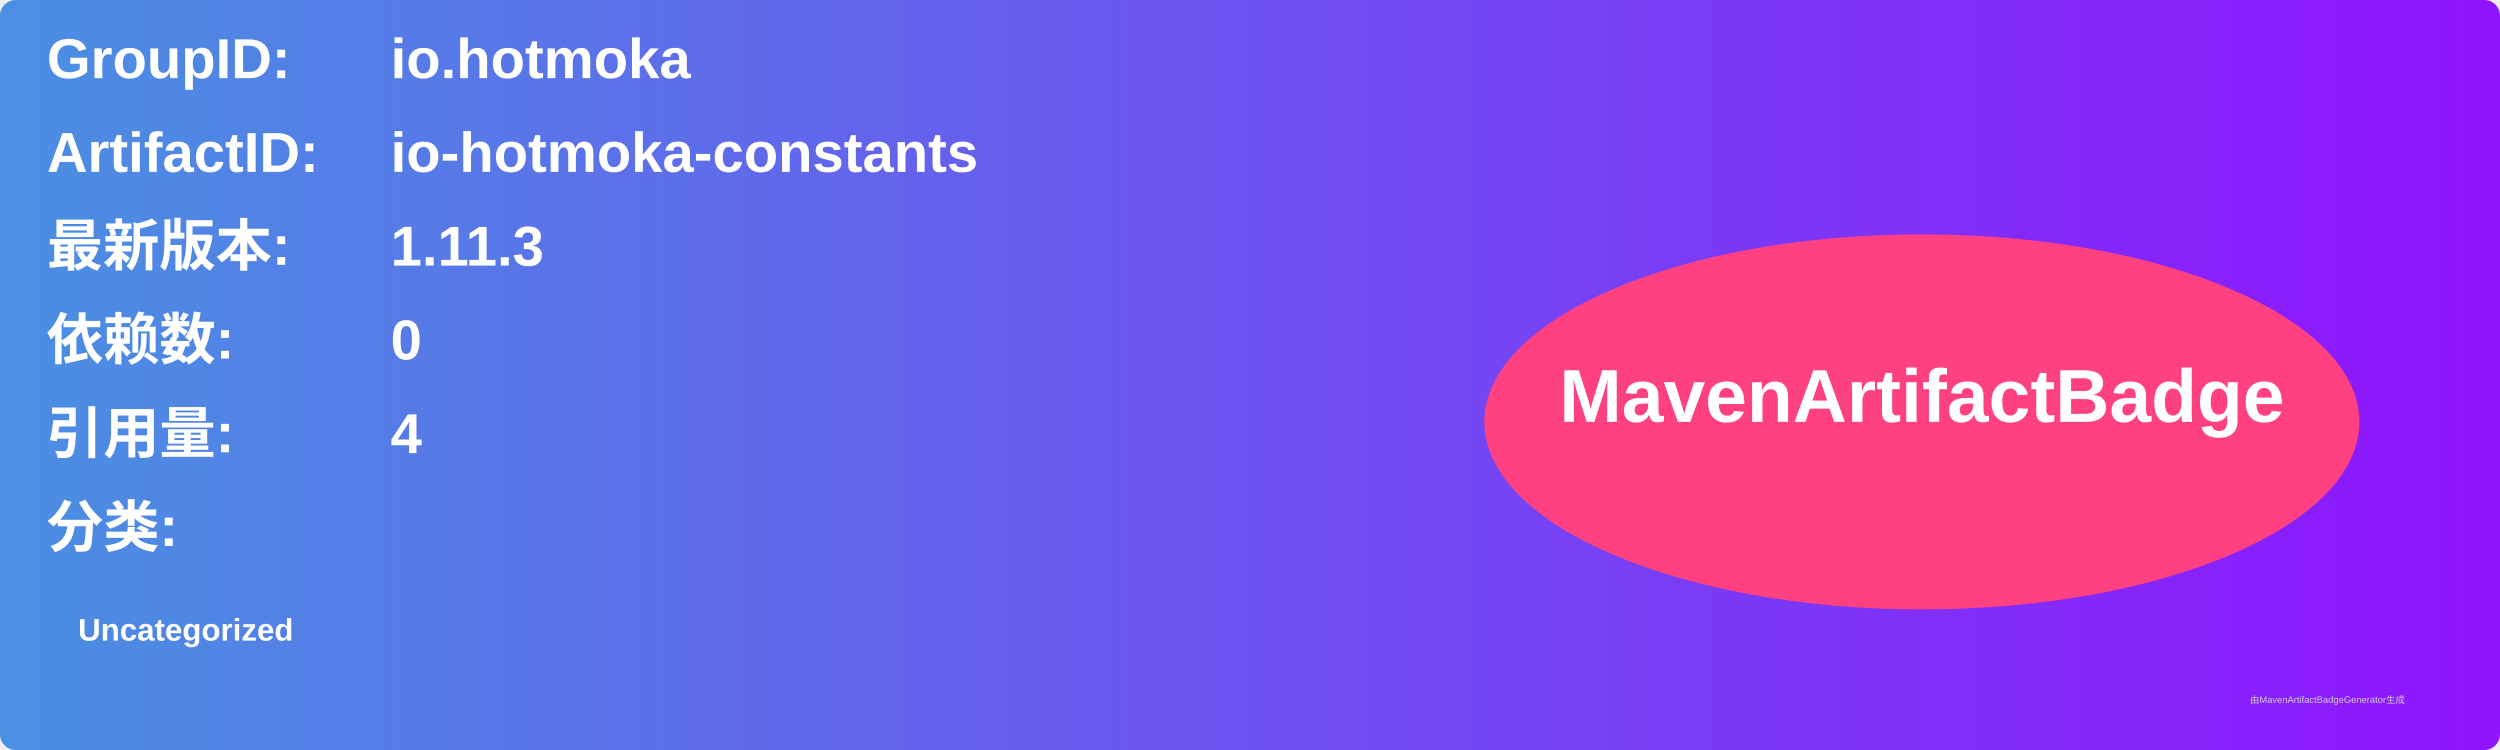
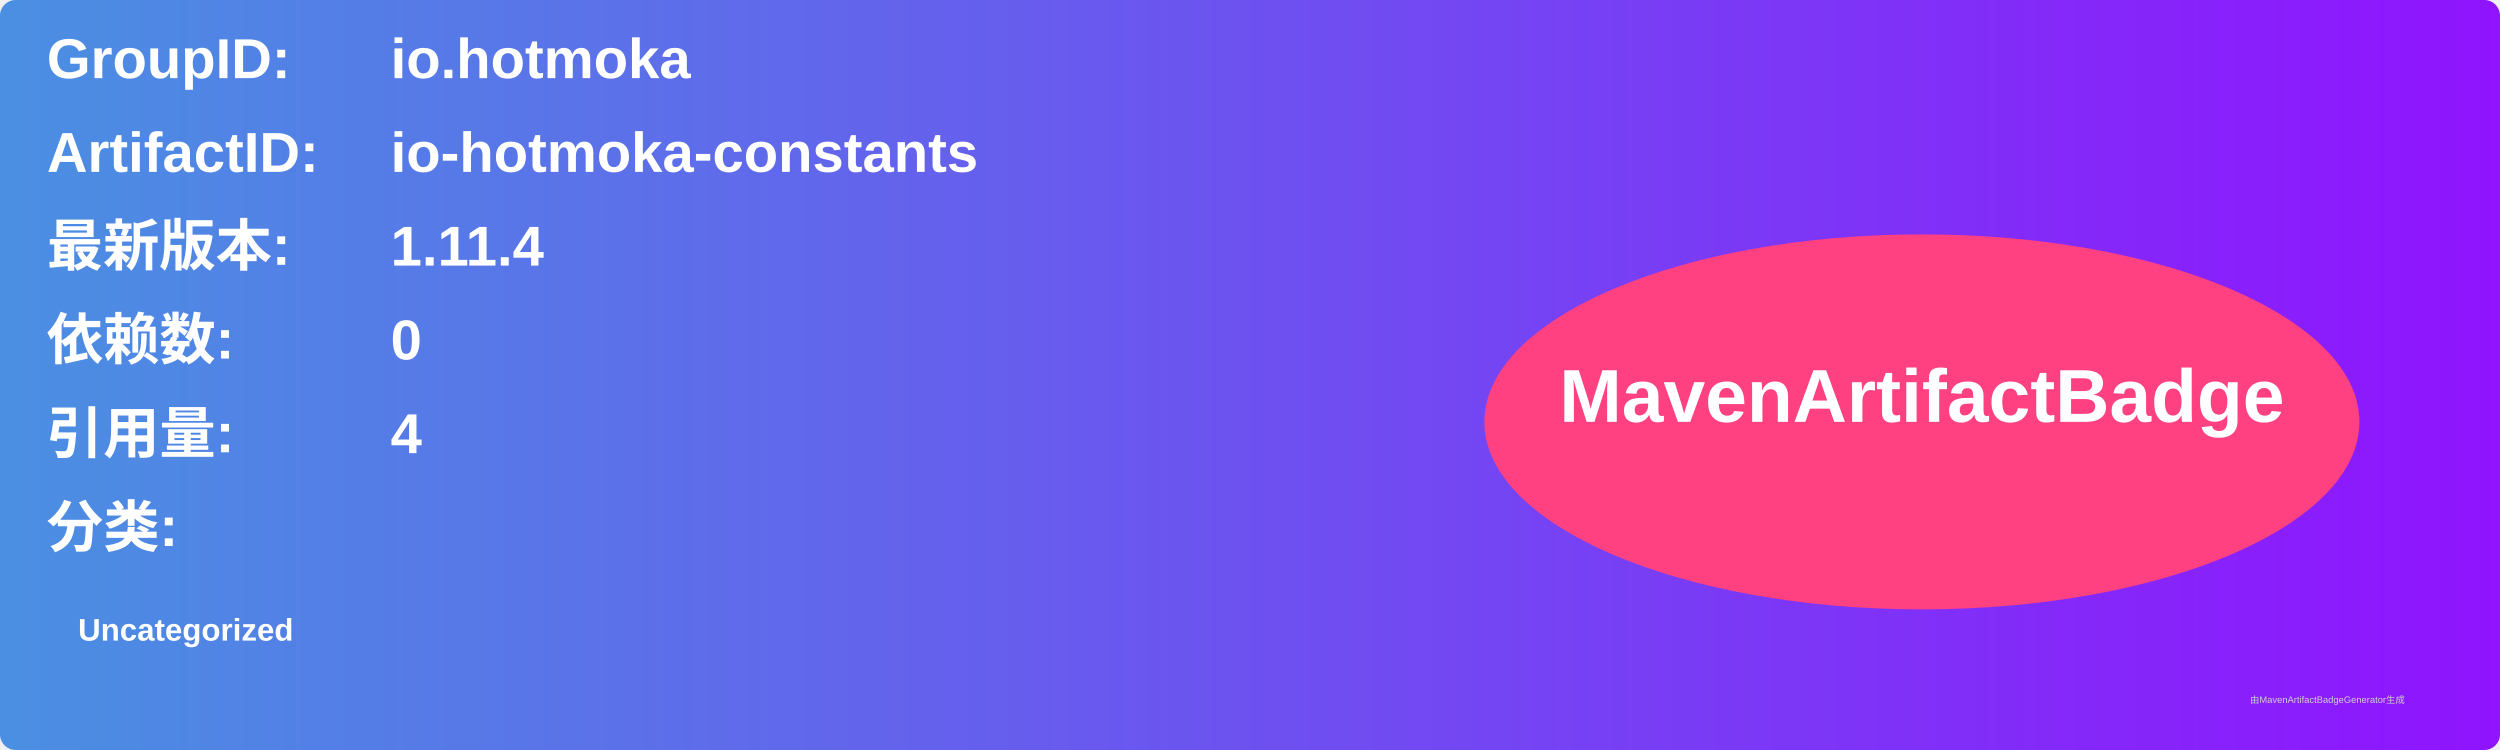
<svg xmlns="http://www.w3.org/2000/svg" width="800" height="240" viewBox="0 0 800 240">
  <linearGradient id="grad" x1="0%" y1="0%" x2="100%" y2="0%">
    <stop offset="0%" stop-color="#4a90e2" />
    <stop offset="100%" stop-color="#9013fe" />
  </linearGradient>
  <rect width="100%" height="100%" rx="5" ry="5" fill="url(#grad)" />
  <g transform="translate(15, 15)">
    <text x="0" y="10" font-family="Arial" font-size="18" fill="white" font-weight="bold" width="260">GroupID:</text>
    <text x="110" y="10" font-family="Arial" font-size="18" fill="white" font-weight="bold" width="460">io.hotmoka</text>
    <text x="0" y="40" font-family="Arial" font-size="18" fill="white" font-weight="bold" width="260">ArtifactID:</text>
    <text x="110" y="40" font-family="Arial" font-size="18" fill="white" font-weight="bold" width="460">io-hotmoka-constants</text>
    <text x="0" y="70" font-family="Arial" font-size="18" fill="white" font-weight="bold">最新版本:</text>
    <text x="110" y="70" font-family="Arial" font-size="18" fill="white" font-weight="bold">
-       <tspan font-weight="bold">1.11.3</tspan>
+       <tspan font-weight="bold">1.11.4</tspan>
    </text>
    <text x="0" y="100" font-family="Arial" font-size="18" fill="white" font-weight="bold">依赖数: </text>
    <text x="110" y="100" font-family="Arial" font-size="18" fill="white">
      <tspan font-weight="bold">0</tspan>
    </text>
    <text x="0" y="130" font-family="Arial" font-size="18" fill="white" font-weight="bold">引用量: </text>
    <text x="110" y="130" font-family="Arial" font-size="18" fill="white">
      <tspan font-weight="bold">4</tspan>
    </text>
    <text x="0" y="160" font-family="Arial" font-size="18" fill="white" font-weight="bold">分类:</text>
    <text x="10" y="190" font-family="Arial" font-size="10" fill="white">
      <tspan font-weight="bold">Uncategorized</tspan>
    </text>
    <ellipse cx="600" cy="120" rx="140" ry="60" fill="#ff4081" />
    <text x="600" y="120" text-anchor="middle" font-family="Arial" font-size="24" fill="white" font-weight="bold">MavenArtifactBadge</text>
  </g>
  <text x="720" y="225" font-family="Arial" font-size="3" fill="#d0d0d0">由MavenArtifactBadgeGenerator生成</text>
</svg>
